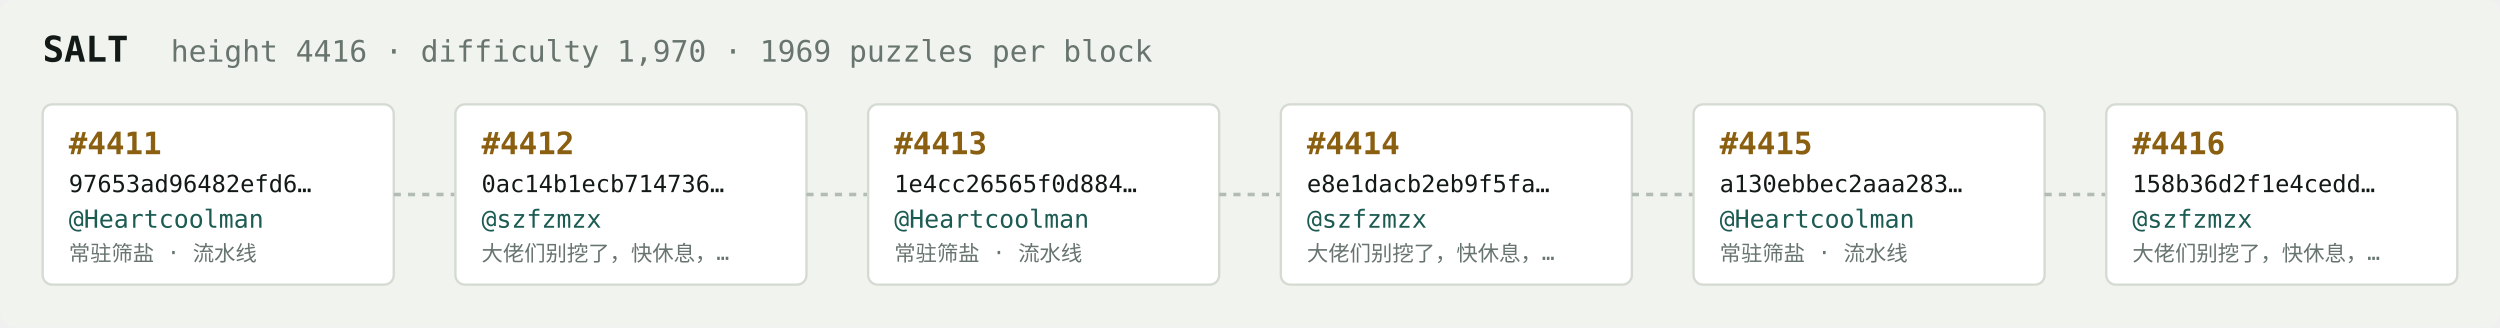
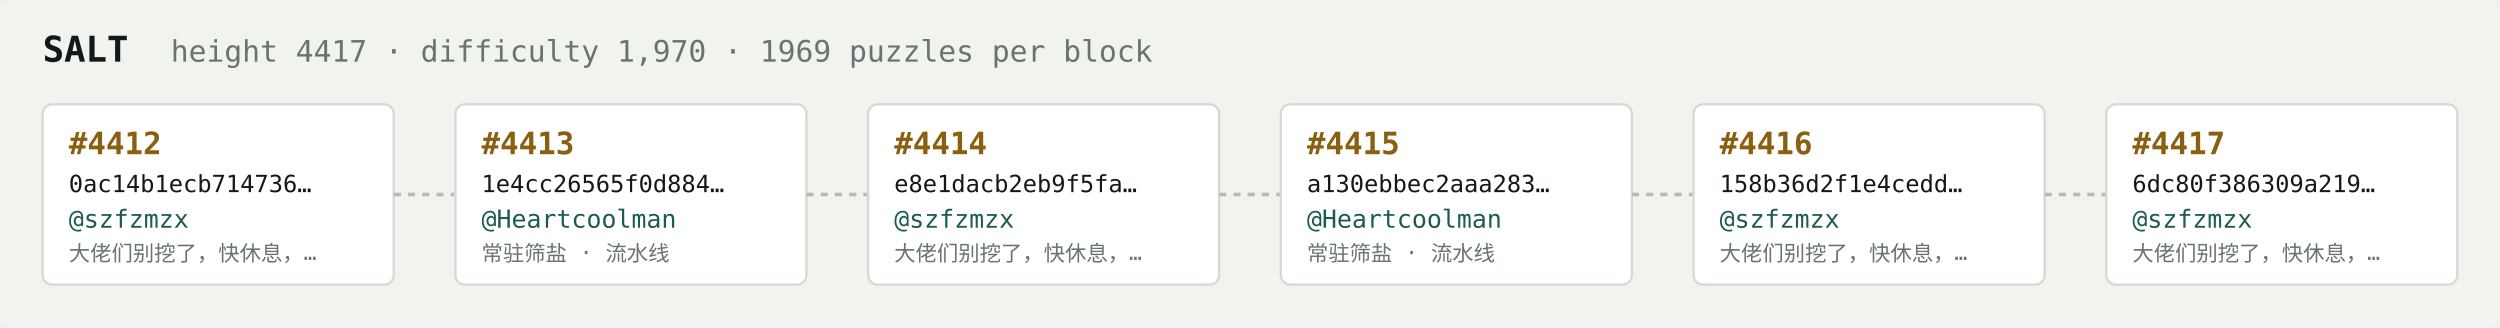
<svg xmlns="http://www.w3.org/2000/svg" width="1054" height="138" viewBox="0 0 1054 138" font-family="ui-monospace,SFMono-Regular,Menlo,monospace">
  <rect fill="#f1f3ef" width="1054" height="138" rx="6" />
  <text x="18" y="26" fill="#121916" font-size="15" font-weight="700">SALT</text>
-   <text x="72" y="26" fill="#68746e" font-size="12.5">height 4416 · difficulty 1,970 · 1969 puzzles per block</text>
+   <text x="72" y="26" fill="#68746e" font-size="12.5">height 4417 · difficulty 1,970 · 1969 puzzles per block</text>
  <rect x="18" y="44" width="148" height="76" rx="4" fill="#ffffff" stroke="#d5dbd2" stroke-width="1" />
-   <text x="29" y="65" fill="#8a5f10" font-size="13" font-weight="700">#4411</text>
-   <text x="29" y="81" fill="#121916" font-size="10">97653ad96482efd6…</text>
-   <text x="29" y="96" fill="#1c5b52" font-size="10.5">@Heartcoolman</text>
-   <text x="29" y="110" fill="#68746e" font-size="9">常驻筛盐 · 流水线</text>
+   <text x="29" y="65" fill="#8a5f10" font-size="13" font-weight="700">#4412</text>
+   <text x="29" y="81" fill="#121916" font-size="10">0ac14b1ecb714736…</text>
+   <text x="29" y="96" fill="#1c5b52" font-size="10.5">@szfzmzx</text>
+   <text x="29" y="110" fill="#68746e" font-size="9">大佬们别挖了，快休息，…</text>
  <line x1="166" y1="82.0" x2="192" y2="82.0" stroke="#b3bcb4" stroke-width="1.5" stroke-dasharray="3 3" />
  <rect x="192" y="44" width="148" height="76" rx="4" fill="#ffffff" stroke="#d5dbd2" stroke-width="1" />
-   <text x="203" y="65" fill="#8a5f10" font-size="13" font-weight="700">#4412</text>
-   <text x="203" y="81" fill="#121916" font-size="10">0ac14b1ecb714736…</text>
-   <text x="203" y="96" fill="#1c5b52" font-size="10.5">@szfzmzx</text>
-   <text x="203" y="110" fill="#68746e" font-size="9">大佬们别挖了，快休息，…</text>
+   <text x="203" y="65" fill="#8a5f10" font-size="13" font-weight="700">#4413</text>
+   <text x="203" y="81" fill="#121916" font-size="10">1e4cc26565f0d884…</text>
+   <text x="203" y="96" fill="#1c5b52" font-size="10.5">@Heartcoolman</text>
+   <text x="203" y="110" fill="#68746e" font-size="9">常驻筛盐 · 流水线</text>
  <line x1="340" y1="82.0" x2="366" y2="82.0" stroke="#b3bcb4" stroke-width="1.5" stroke-dasharray="3 3" />
  <rect x="366" y="44" width="148" height="76" rx="4" fill="#ffffff" stroke="#d5dbd2" stroke-width="1" />
-   <text x="377" y="65" fill="#8a5f10" font-size="13" font-weight="700">#4413</text>
-   <text x="377" y="81" fill="#121916" font-size="10">1e4cc26565f0d884…</text>
-   <text x="377" y="96" fill="#1c5b52" font-size="10.5">@Heartcoolman</text>
-   <text x="377" y="110" fill="#68746e" font-size="9">常驻筛盐 · 流水线</text>
+   <text x="377" y="65" fill="#8a5f10" font-size="13" font-weight="700">#4414</text>
+   <text x="377" y="81" fill="#121916" font-size="10">e8e1dacb2eb9f5fa…</text>
+   <text x="377" y="96" fill="#1c5b52" font-size="10.5">@szfzmzx</text>
+   <text x="377" y="110" fill="#68746e" font-size="9">大佬们别挖了，快休息，…</text>
  <line x1="514" y1="82.0" x2="540" y2="82.0" stroke="#b3bcb4" stroke-width="1.5" stroke-dasharray="3 3" />
  <rect x="540" y="44" width="148" height="76" rx="4" fill="#ffffff" stroke="#d5dbd2" stroke-width="1" />
-   <text x="551" y="65" fill="#8a5f10" font-size="13" font-weight="700">#4414</text>
-   <text x="551" y="81" fill="#121916" font-size="10">e8e1dacb2eb9f5fa…</text>
-   <text x="551" y="96" fill="#1c5b52" font-size="10.5">@szfzmzx</text>
-   <text x="551" y="110" fill="#68746e" font-size="9">大佬们别挖了，快休息，…</text>
+   <text x="551" y="65" fill="#8a5f10" font-size="13" font-weight="700">#4415</text>
+   <text x="551" y="81" fill="#121916" font-size="10">a130ebbec2aaa283…</text>
+   <text x="551" y="96" fill="#1c5b52" font-size="10.5">@Heartcoolman</text>
+   <text x="551" y="110" fill="#68746e" font-size="9">常驻筛盐 · 流水线</text>
  <line x1="688" y1="82.0" x2="714" y2="82.0" stroke="#b3bcb4" stroke-width="1.5" stroke-dasharray="3 3" />
  <rect x="714" y="44" width="148" height="76" rx="4" fill="#ffffff" stroke="#d5dbd2" stroke-width="1" />
-   <text x="725" y="65" fill="#8a5f10" font-size="13" font-weight="700">#4415</text>
-   <text x="725" y="81" fill="#121916" font-size="10">a130ebbec2aaa283…</text>
-   <text x="725" y="96" fill="#1c5b52" font-size="10.5">@Heartcoolman</text>
-   <text x="725" y="110" fill="#68746e" font-size="9">常驻筛盐 · 流水线</text>
+   <text x="725" y="65" fill="#8a5f10" font-size="13" font-weight="700">#4416</text>
+   <text x="725" y="81" fill="#121916" font-size="10">158b36d2f1e4cedd…</text>
+   <text x="725" y="96" fill="#1c5b52" font-size="10.5">@szfzmzx</text>
+   <text x="725" y="110" fill="#68746e" font-size="9">大佬们别挖了，快休息，…</text>
  <line x1="862" y1="82.0" x2="888" y2="82.0" stroke="#b3bcb4" stroke-width="1.5" stroke-dasharray="3 3" />
  <rect x="888" y="44" width="148" height="76" rx="4" fill="#ffffff" stroke="#d5dbd2" stroke-width="1" />
-   <text x="899" y="65" fill="#8a5f10" font-size="13" font-weight="700">#4416</text>
-   <text x="899" y="81" fill="#121916" font-size="10">158b36d2f1e4cedd…</text>
+   <text x="899" y="65" fill="#8a5f10" font-size="13" font-weight="700">#4417</text>
+   <text x="899" y="81" fill="#121916" font-size="10">6dc80f386309a219…</text>
  <text x="899" y="96" fill="#1c5b52" font-size="10.5">@szfzmzx</text>
  <text x="899" y="110" fill="#68746e" font-size="9">大佬们别挖了，快休息，…</text>
</svg>
